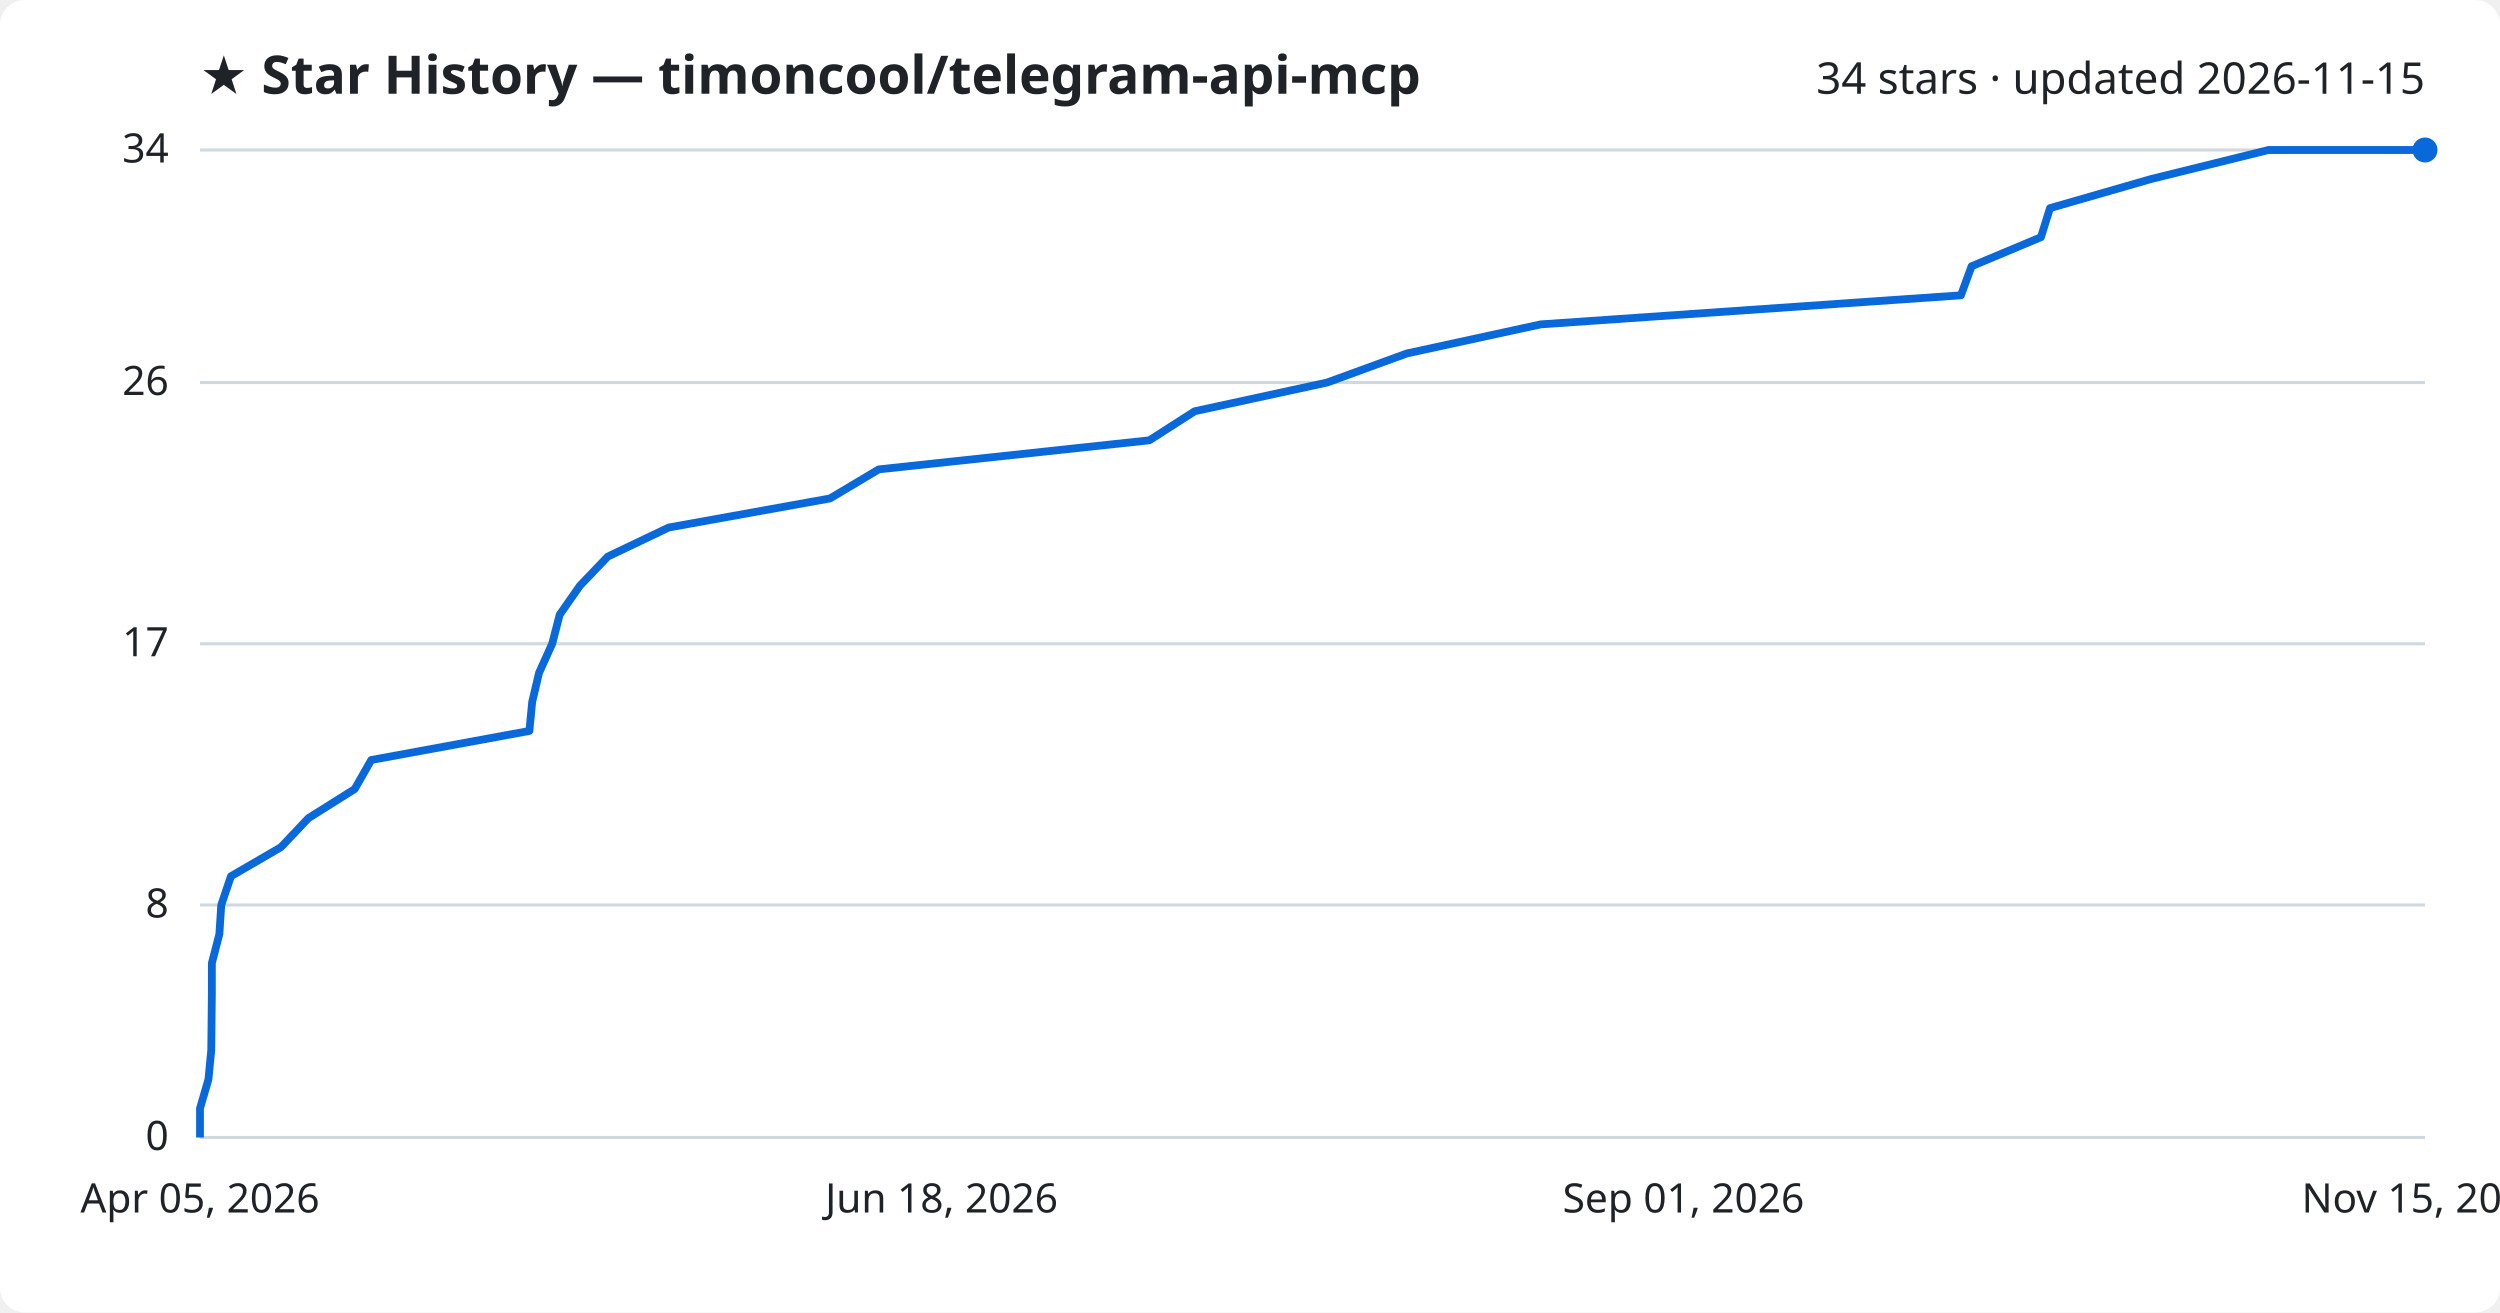
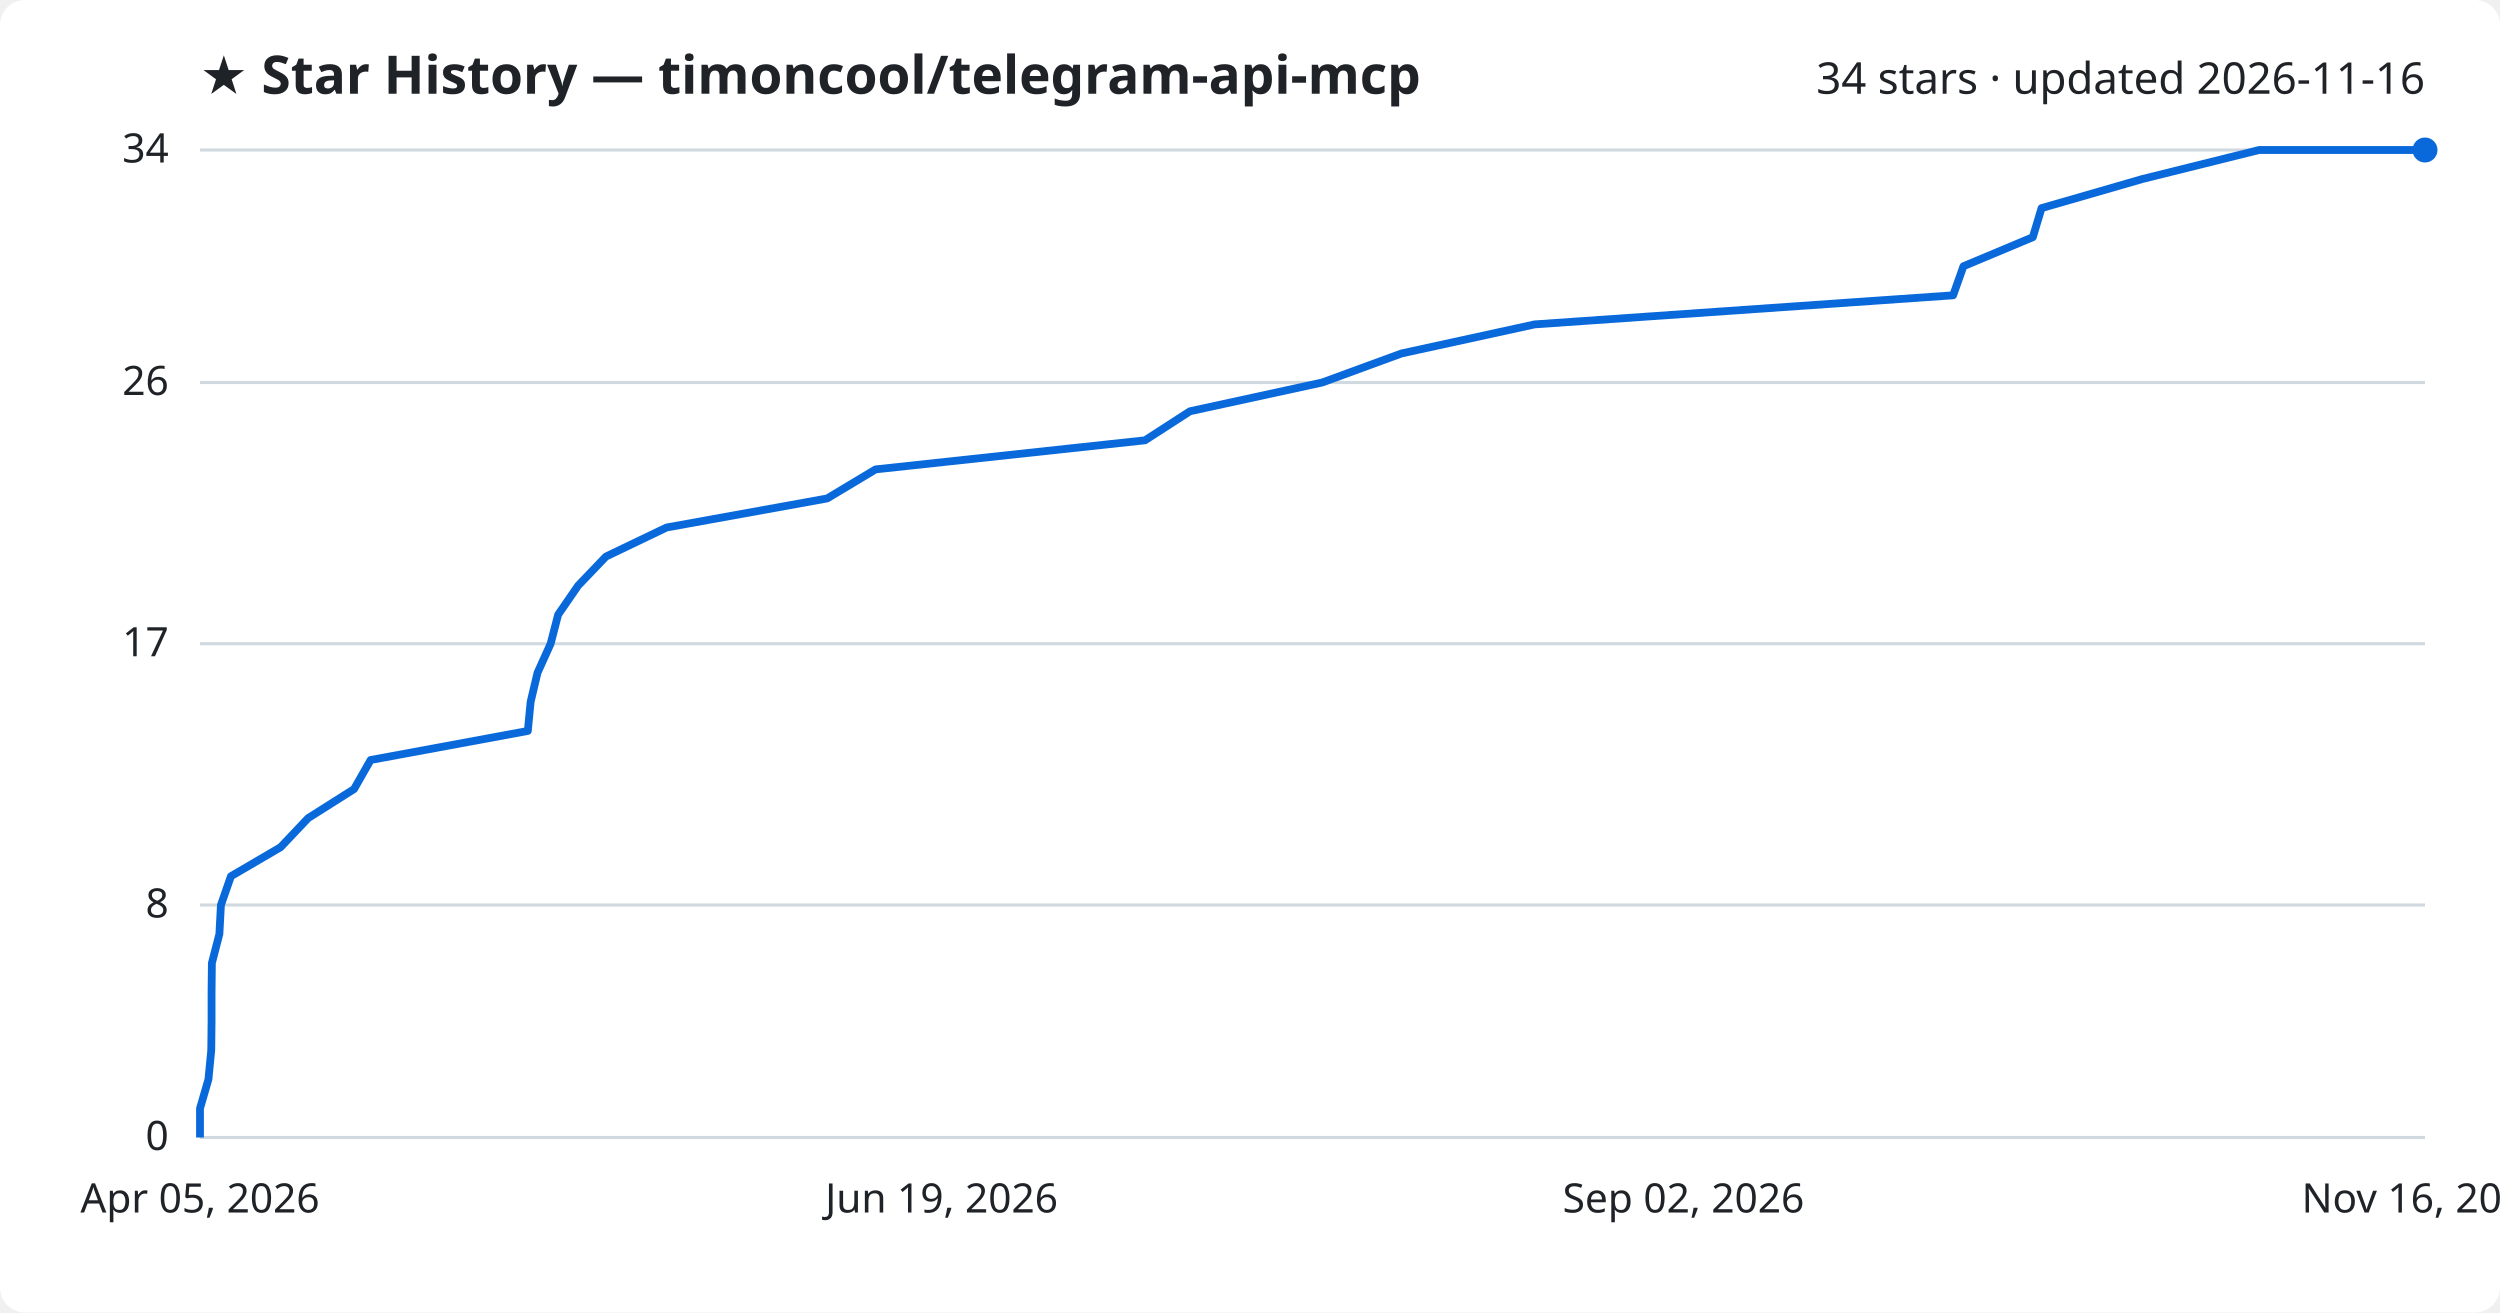
<svg xmlns="http://www.w3.org/2000/svg" viewBox="0 0 800 420" font-family="Segoe UI, sans-serif">
  <rect width="800" height="420" fill="#ffffff" rx="8" />
  <text x="64" y="30" fill="#1f2328" font-size="17" font-weight="700">★ Star History — timoncool/telegram-api-mcp</text>
-   <text x="776" y="30" fill="#1f2328" font-size="14" text-anchor="end">34 stars · updated 2026-11-15</text>
+   <text x="776" y="30" fill="#1f2328" font-size="14" text-anchor="end">34 stars · updated 2026-11-16</text>
  <line x1="64" y1="364.0" x2="776" y2="364.0" stroke="#d1d9e0" stroke-width="1" />
  <text x="54" y="368.0" fill="#1f2328" font-size="13" text-anchor="end">0</text>
  <line x1="64" y1="289.6" x2="776" y2="289.6" stroke="#d1d9e0" stroke-width="1" />
  <text x="54" y="293.6" fill="#1f2328" font-size="13" text-anchor="end">8</text>
  <line x1="64" y1="206.0" x2="776" y2="206.0" stroke="#d1d9e0" stroke-width="1" />
  <text x="54" y="210.0" fill="#1f2328" font-size="13" text-anchor="end">17</text>
  <line x1="64" y1="122.4" x2="776" y2="122.4" stroke="#d1d9e0" stroke-width="1" />
  <text x="54" y="126.4" fill="#1f2328" font-size="13" text-anchor="end">26</text>
  <line x1="64" y1="48.0" x2="776" y2="48.0" stroke="#d1d9e0" stroke-width="1" />
  <text x="54" y="52.0" fill="#1f2328" font-size="13" text-anchor="end">34</text>
-   <path d="M64.0,364.0 L64.0,354.7 L66.7,345.4 L67.6,336.1 L67.7,326.8 L67.8,317.5 L67.8,308.2 L70.2,298.9 L70.8,289.6 L73.9,280.4 L89.9,271.1 L98.7,261.8 L113.5,252.5 L118.8,243.2 L169.4,233.9 L170.3,224.6 L172.5,215.3 L176.7,206.0 L179.1,196.7 L185.6,187.4 L194.5,178.1 L214.0,168.8 L265.6,159.5 L281.2,150.2 L367.8,140.9 L382.3,131.6 L424.7,122.4 L450.2,113.1 L493.0,103.8 L627.5,94.5 L630.9,85.2 L653.1,75.9 L656.0,66.6 L688.3,57.3 L725.9,48.0 L776.0,48.0" fill="none" stroke="#0969da" stroke-width="2.5" stroke-linejoin="round" />
+   <path d="M64.0,364.0 L64.0,354.7 L66.7,345.4 L67.6,336.1 L67.7,326.8 L67.7,317.5 L67.8,308.2 L70.2,298.9 L70.7,289.6 L73.9,280.4 L89.8,271.1 L98.6,261.8 L113.3,252.5 L118.6,243.2 L168.9,233.9 L169.8,224.6 L172.0,215.3 L176.2,206.0 L178.6,196.7 L185.0,187.4 L193.9,178.1 L213.3,168.8 L264.7,159.5 L280.2,150.2 L366.4,140.9 L380.8,131.6 L423.1,122.4 L448.5,113.1 L491.1,103.8 L625.0,94.5 L628.3,85.2 L650.5,75.9 L653.3,66.6 L685.5,57.3 L722.9,48.0 L776.0,48.0" fill="none" stroke="#0969da" stroke-width="2.5" stroke-linejoin="round" />
  <circle cx="776.0" cy="48.0" r="4" fill="#0969da" />
  <text x="64.0" y="388" fill="#1f2328" font-size="13" text-anchor="middle">Apr 05, 2026</text>
-   <text x="301.3" y="388" fill="#1f2328" font-size="13" text-anchor="middle">Jun 18, 2026</text>
-   <text x="538.7" y="388" fill="#1f2328" font-size="13" text-anchor="middle">Sep 01, 2026</text>
-   <text x="776.0" y="388" fill="#1f2328" font-size="13" text-anchor="middle">Nov 15, 2026</text>
+   <text x="301.3" y="388" fill="#1f2328" font-size="13" text-anchor="middle">Jun 19, 2026</text>
+   <text x="538.7" y="388" fill="#1f2328" font-size="13" text-anchor="middle">Sep 02, 2026</text>
+   <text x="776.0" y="388" fill="#1f2328" font-size="13" text-anchor="middle">Nov 16, 2026</text>
</svg>
